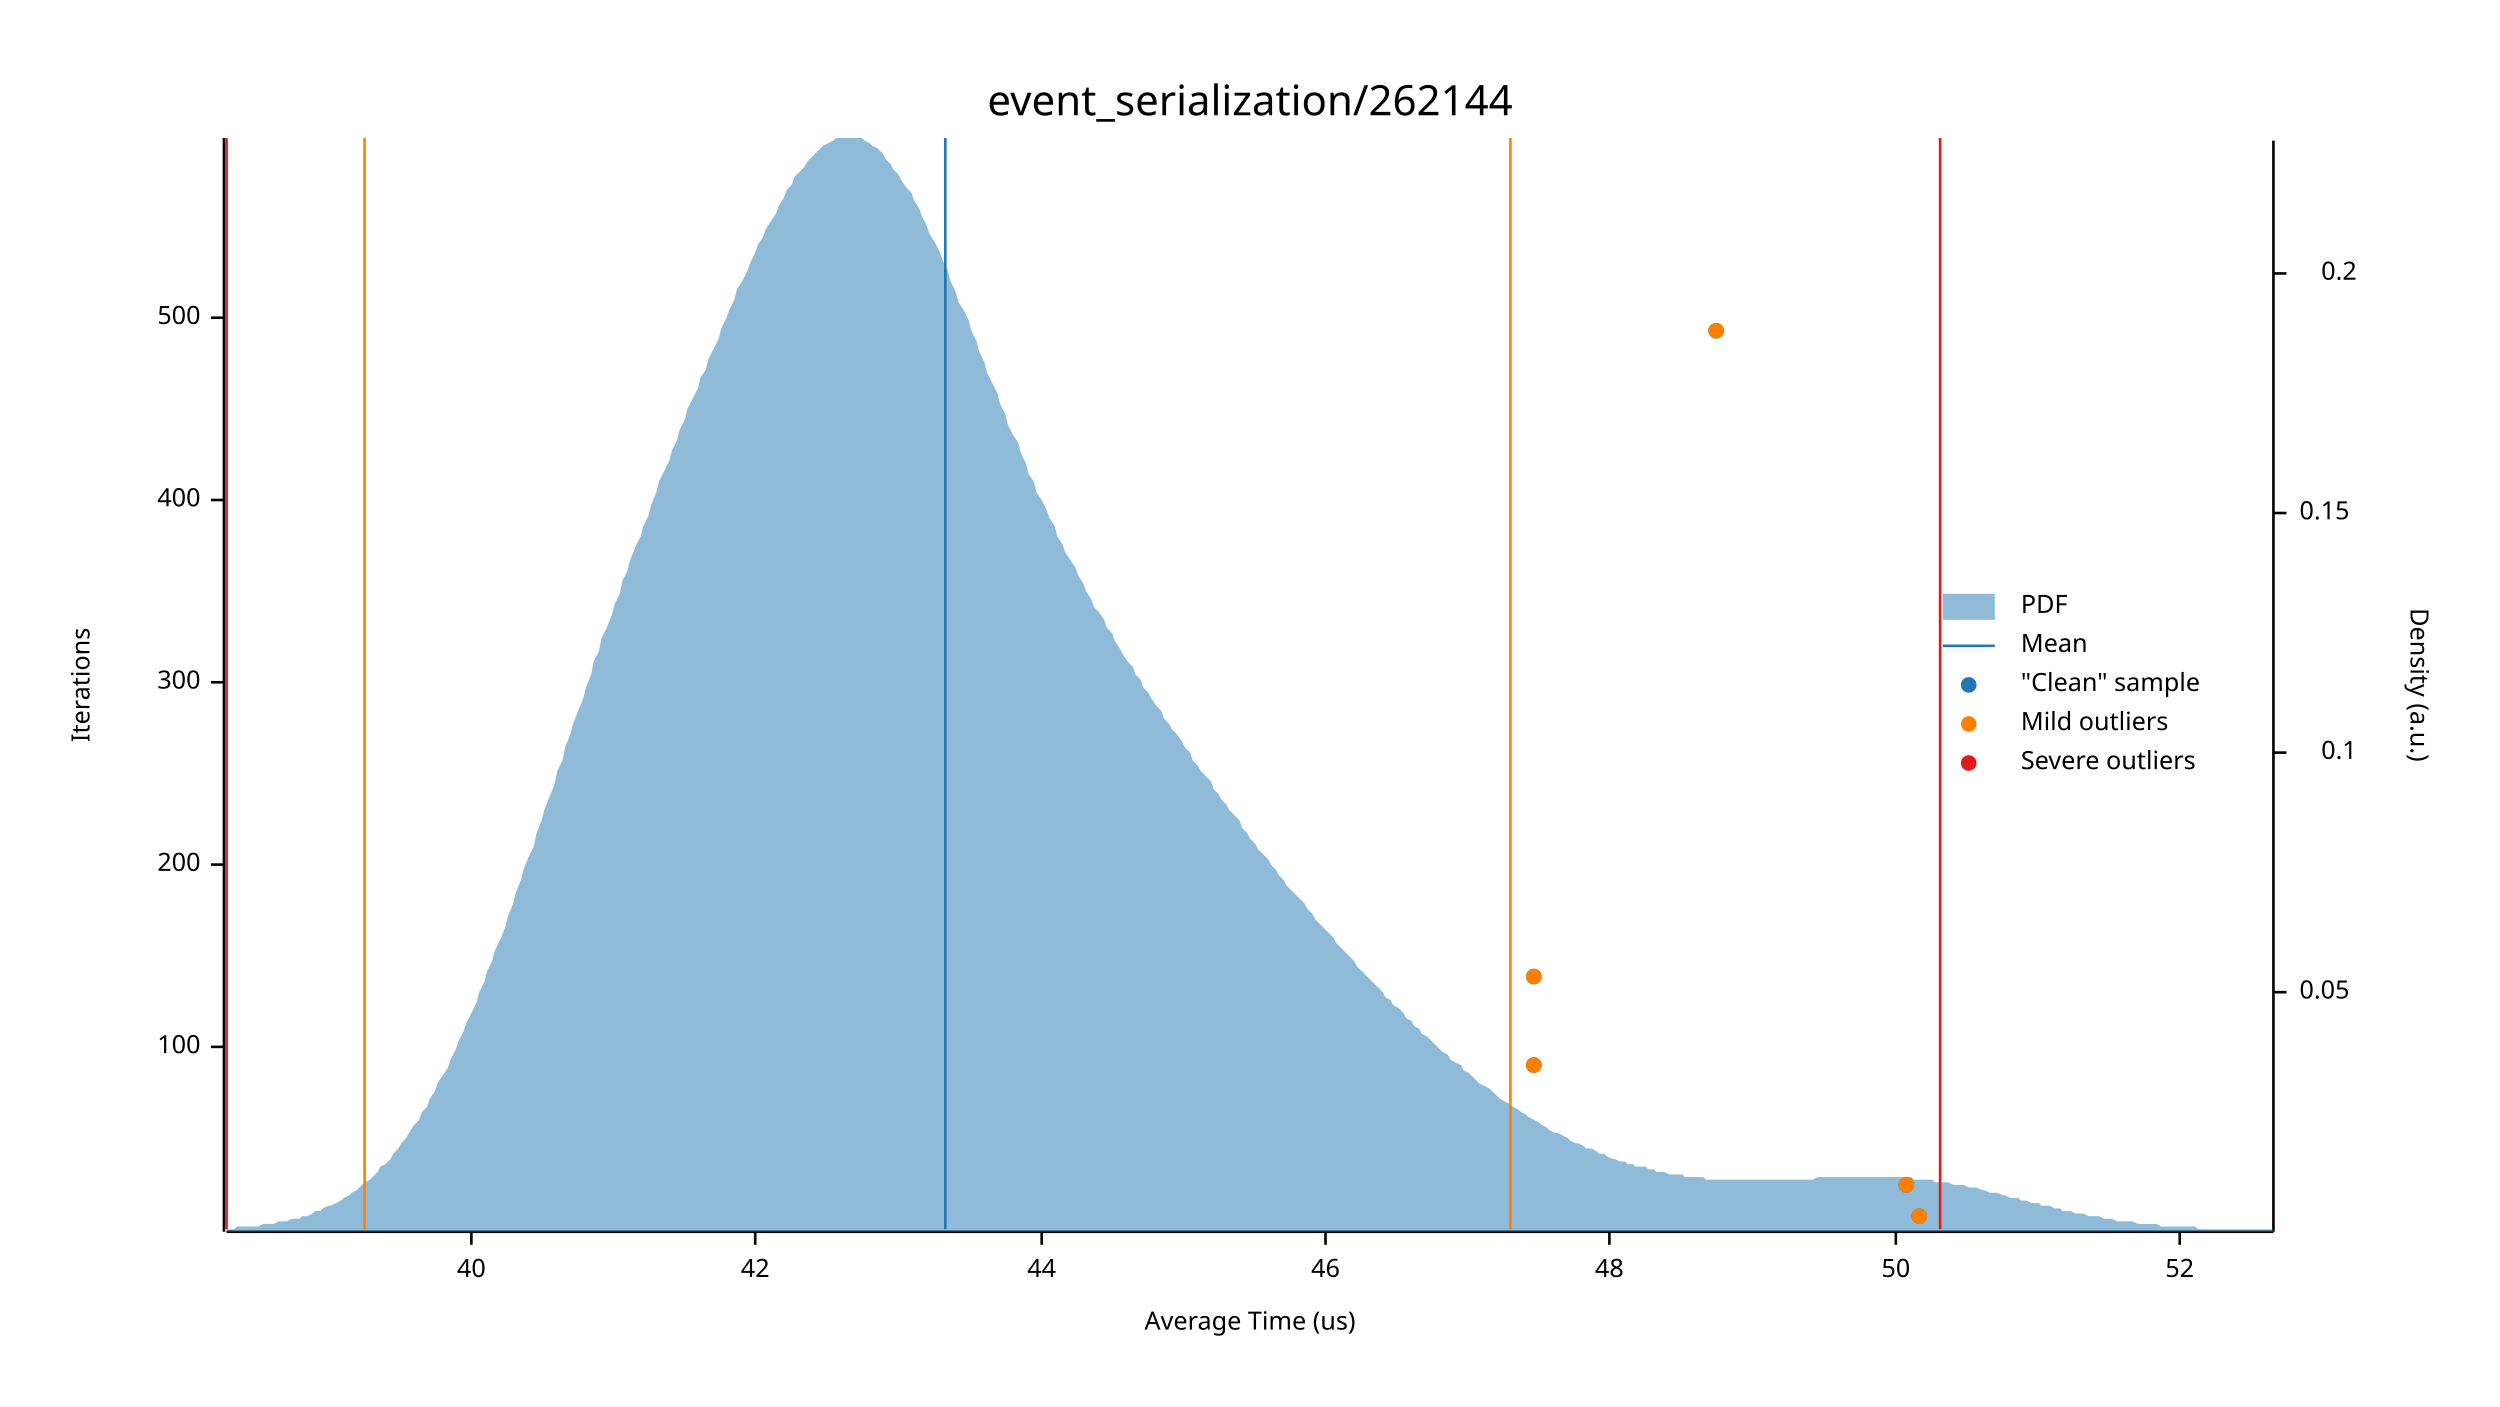
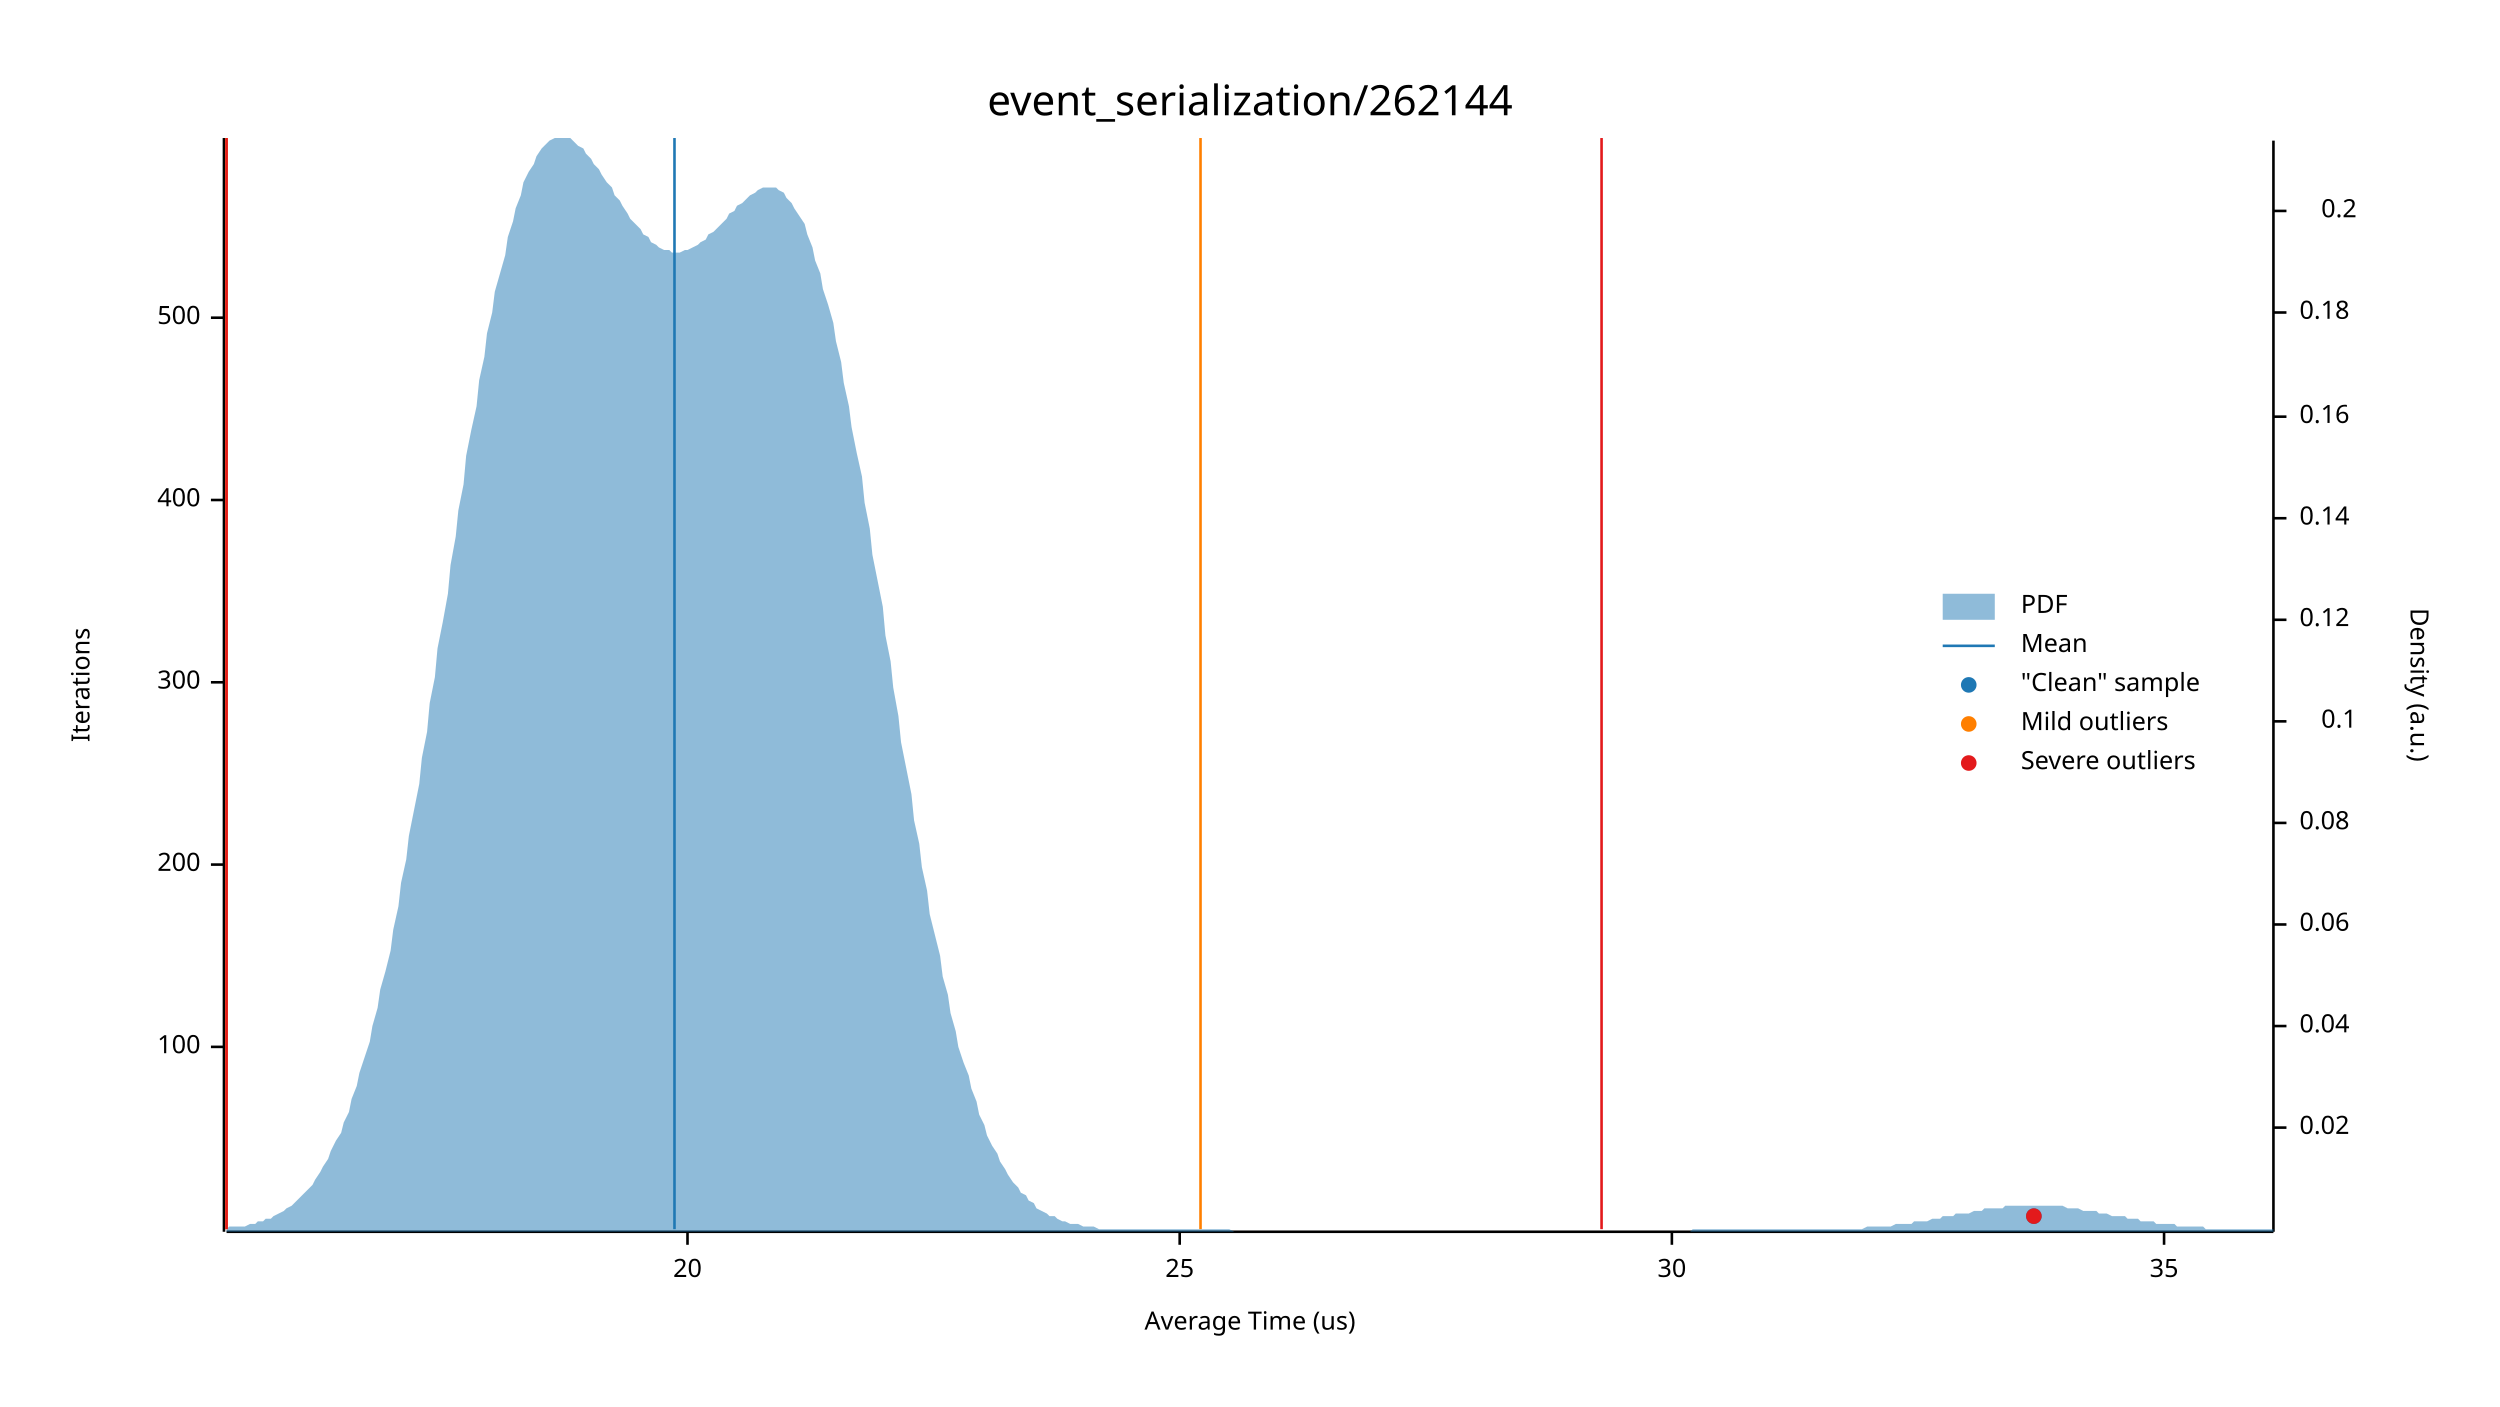
<svg xmlns="http://www.w3.org/2000/svg" width="960" height="540" viewBox="0 0 960 540">
  <text x="480" y="32" dy="0.76em" text-anchor="middle" font-family="sans-serif" font-size="16.129" opacity="1" fill="#000000">
event_serialization/262144
</text>
  <text x="27" y="263" dy="0.76em" text-anchor="middle" font-family="sans-serif" font-size="9.677" opacity="1" fill="#000000" transform="rotate(270, 27, 263)">
Iterations
</text>
  <text x="480" y="513" dy="-0.5ex" text-anchor="middle" font-family="sans-serif" font-size="9.677" opacity="1" fill="#000000">
Average Time (us)
</text>
  <polyline fill="none" opacity="1" stroke="#000000" stroke-width="1" points="86,53 86,473 " />
  <text x="77" y="402" dy="0.5ex" text-anchor="end" font-family="sans-serif" font-size="9.677" opacity="1" fill="#000000">
100
</text>
  <polyline fill="none" opacity="1" stroke="#000000" stroke-width="1" points="81,402 86,402 " />
  <text x="77" y="332" dy="0.5ex" text-anchor="end" font-family="sans-serif" font-size="9.677" opacity="1" fill="#000000">
200
</text>
  <polyline fill="none" opacity="1" stroke="#000000" stroke-width="1" points="81,332 86,332 " />
  <text x="77" y="262" dy="0.5ex" text-anchor="end" font-family="sans-serif" font-size="9.677" opacity="1" fill="#000000">
300
</text>
  <polyline fill="none" opacity="1" stroke="#000000" stroke-width="1" points="81,262 86,262 " />
  <text x="77" y="192" dy="0.5ex" text-anchor="end" font-family="sans-serif" font-size="9.677" opacity="1" fill="#000000">
400
</text>
  <polyline fill="none" opacity="1" stroke="#000000" stroke-width="1" points="81,192 86,192 " />
  <text x="77" y="122" dy="0.5ex" text-anchor="end" font-family="sans-serif" font-size="9.677" opacity="1" fill="#000000">
500
</text>
  <polyline fill="none" opacity="1" stroke="#000000" stroke-width="1" points="81,122 86,122 " />
  <polyline fill="none" opacity="1" stroke="#000000" stroke-width="1" points="87,473 873,473 " />
-   <text x="181" y="483" dy="0.76em" text-anchor="middle" font-family="sans-serif" font-size="9.677" opacity="1" fill="#000000">
- 40
+   <text x="264" y="483" dy="0.76em" text-anchor="middle" font-family="sans-serif" font-size="9.677" opacity="1" fill="#000000">
+ 20
</text>
-   <polyline fill="none" opacity="1" stroke="#000000" stroke-width="1" points="181,473 181,478 " />
-   <text x="290" y="483" dy="0.76em" text-anchor="middle" font-family="sans-serif" font-size="9.677" opacity="1" fill="#000000">
- 42
+   <polyline fill="none" opacity="1" stroke="#000000" stroke-width="1" points="264,473 264,478 " />
+   <text x="453" y="483" dy="0.76em" text-anchor="middle" font-family="sans-serif" font-size="9.677" opacity="1" fill="#000000">
+ 25
</text>
-   <polyline fill="none" opacity="1" stroke="#000000" stroke-width="1" points="290,473 290,478 " />
-   <text x="400" y="483" dy="0.76em" text-anchor="middle" font-family="sans-serif" font-size="9.677" opacity="1" fill="#000000">
- 44
+   <polyline fill="none" opacity="1" stroke="#000000" stroke-width="1" points="453,473 453,478 " />
+   <text x="642" y="483" dy="0.76em" text-anchor="middle" font-family="sans-serif" font-size="9.677" opacity="1" fill="#000000">
+ 30
</text>
-   <polyline fill="none" opacity="1" stroke="#000000" stroke-width="1" points="400,473 400,478 " />
-   <text x="509" y="483" dy="0.76em" text-anchor="middle" font-family="sans-serif" font-size="9.677" opacity="1" fill="#000000">
- 46
+   <polyline fill="none" opacity="1" stroke="#000000" stroke-width="1" points="642,473 642,478 " />
+   <text x="831" y="483" dy="0.76em" text-anchor="middle" font-family="sans-serif" font-size="9.677" opacity="1" fill="#000000">
+ 35
</text>
-   <polyline fill="none" opacity="1" stroke="#000000" stroke-width="1" points="509,473 509,478 " />
-   <text x="618" y="483" dy="0.76em" text-anchor="middle" font-family="sans-serif" font-size="9.677" opacity="1" fill="#000000">
- 48
- </text>
-   <polyline fill="none" opacity="1" stroke="#000000" stroke-width="1" points="618,473 618,478 " />
-   <text x="728" y="483" dy="0.76em" text-anchor="middle" font-family="sans-serif" font-size="9.677" opacity="1" fill="#000000">
- 50
- </text>
-   <polyline fill="none" opacity="1" stroke="#000000" stroke-width="1" points="728,473 728,478 " />
-   <text x="837" y="483" dy="0.76em" text-anchor="middle" font-family="sans-serif" font-size="9.677" opacity="1" fill="#000000">
- 52
- </text>
-   <polyline fill="none" opacity="1" stroke="#000000" stroke-width="1" points="837,473 837,478 " />
+   <polyline fill="none" opacity="1" stroke="#000000" stroke-width="1" points="831,473 831,478 " />
  <text x="933" y="263" dy="0.76em" text-anchor="middle" font-family="sans-serif" font-size="9.677" opacity="1" fill="#000000" transform="rotate(90, 933, 263)">
Density (a.u.)
</text>
  <polyline fill="none" opacity="1" stroke="#000000" stroke-width="1" points="873,54 873,473 " />
-   <text x="883" y="381" dy="0.5ex" text-anchor="start" font-family="sans-serif" font-size="9.677" opacity="1" fill="#000000">
- 0.05
+   <text x="883" y="433" dy="0.5ex" text-anchor="start" font-family="sans-serif" font-size="9.677" opacity="1" fill="#000000">
+ 0.02
</text>
-   <polyline fill="none" opacity="1" stroke="#000000" stroke-width="1" points="873,381 878,381 " />
-   <text x="905" y="289" dy="0.5ex" text-anchor="end" font-family="sans-serif" font-size="9.677" opacity="1" fill="#000000">
+   <polyline fill="none" opacity="1" stroke="#000000" stroke-width="1" points="873,433 878,433 " />
+   <text x="883" y="394" dy="0.5ex" text-anchor="start" font-family="sans-serif" font-size="9.677" opacity="1" fill="#000000">
+ 0.04
+ </text>
+   <polyline fill="none" opacity="1" stroke="#000000" stroke-width="1" points="873,394 878,394 " />
+   <text x="883" y="355" dy="0.5ex" text-anchor="start" font-family="sans-serif" font-size="9.677" opacity="1" fill="#000000">
+ 0.06
+ </text>
+   <polyline fill="none" opacity="1" stroke="#000000" stroke-width="1" points="873,355 878,355 " />
+   <text x="883" y="316" dy="0.5ex" text-anchor="start" font-family="sans-serif" font-size="9.677" opacity="1" fill="#000000">
+ 0.08
+ </text>
+   <polyline fill="none" opacity="1" stroke="#000000" stroke-width="1" points="873,316 878,316 " />
+   <text x="905" y="277" dy="0.5ex" text-anchor="end" font-family="sans-serif" font-size="9.677" opacity="1" fill="#000000">
0.1
</text>
-   <polyline fill="none" opacity="1" stroke="#000000" stroke-width="1" points="873,289 878,289 " />
-   <text x="883" y="197" dy="0.5ex" text-anchor="start" font-family="sans-serif" font-size="9.677" opacity="1" fill="#000000">
- 0.15
+   <polyline fill="none" opacity="1" stroke="#000000" stroke-width="1" points="873,277 878,277 " />
+   <text x="883" y="238" dy="0.5ex" text-anchor="start" font-family="sans-serif" font-size="9.677" opacity="1" fill="#000000">
+ 0.12
</text>
-   <polyline fill="none" opacity="1" stroke="#000000" stroke-width="1" points="873,197 878,197 " />
-   <text x="905" y="105" dy="0.5ex" text-anchor="end" font-family="sans-serif" font-size="9.677" opacity="1" fill="#000000">
+   <polyline fill="none" opacity="1" stroke="#000000" stroke-width="1" points="873,238 878,238 " />
+   <text x="883" y="199" dy="0.5ex" text-anchor="start" font-family="sans-serif" font-size="9.677" opacity="1" fill="#000000">
+ 0.14
+ </text>
+   <polyline fill="none" opacity="1" stroke="#000000" stroke-width="1" points="873,199 878,199 " />
+   <text x="883" y="160" dy="0.5ex" text-anchor="start" font-family="sans-serif" font-size="9.677" opacity="1" fill="#000000">
+ 0.16
+ </text>
+   <polyline fill="none" opacity="1" stroke="#000000" stroke-width="1" points="873,160 878,160 " />
+   <text x="883" y="120" dy="0.5ex" text-anchor="start" font-family="sans-serif" font-size="9.677" opacity="1" fill="#000000">
+ 0.18
+ </text>
+   <polyline fill="none" opacity="1" stroke="#000000" stroke-width="1" points="873,120 878,120 " />
+   <text x="905" y="81" dy="0.5ex" text-anchor="end" font-family="sans-serif" font-size="9.677" opacity="1" fill="#000000">
0.2
</text>
-   <polyline fill="none" opacity="1" stroke="#000000" stroke-width="1" points="873,105 878,105 " />
-   <polygon opacity="0.5" fill="#1F78B4" points="87,472 88,472 90,472 91,471 93,471 94,471 96,471 98,471 99,471 101,470 102,470 104,470 105,470 107,469 109,469 110,469 112,468 113,468 115,468 116,467 118,467 120,466 121,465 123,465 124,464 126,463 127,463 129,462 131,461 132,460 134,459 135,458 137,457 138,456 140,454 142,453 143,452 145,450 146,448 148,447 150,445 151,443 153,441 154,439 156,437 157,435 159,432 161,430 162,427 164,425 165,422 167,419 168,416 170,413 172,410 173,407 175,403 176,400 178,396 179,393 181,389 183,385 184,381 186,377 187,373 189,369 190,365 192,361 194,356 195,352 197,347 198,343 200,338 201,334 203,329 205,325 206,320 208,315 209,311 211,306 213,301 214,296 216,292 217,287 219,282 220,278 222,273 224,268 225,264 227,259 228,254 230,250 231,245 233,241 235,236 236,232 238,228 239,223 241,219 242,215 244,210 246,206 247,202 249,198 250,194 252,189 253,185 255,181 257,177 258,173 260,169 261,165 263,161 264,157 266,153 268,149 269,145 271,142 272,138 274,134 276,130 277,126 279,122 280,119 282,115 283,111 285,108 287,104 288,101 290,97 291,94 293,91 294,88 296,85 298,82 299,79 301,76 302,73 304,71 305,68 307,66 309,64 310,62 312,60 313,59 315,57 316,56 318,55 320,54 321,53 323,53 324,53 326,53 327,53 329,53 331,53 332,54 334,55 335,56 337,57 339,59 340,61 342,63 343,65 345,67 346,69 348,72 350,74 351,77 353,80 354,83 356,87 357,90 359,93 361,97 362,100 364,104 365,108 367,112 368,116 370,119 372,123 373,127 375,131 376,135 378,139 379,143 381,147 383,151 384,155 386,159 387,163 389,167 391,170 392,174 394,178 395,182 397,185 398,189 400,192 402,196 403,199 405,202 406,206 408,209 409,212 411,215 413,218 414,221 416,224 417,227 419,230 420,233 422,235 424,238 425,241 427,243 428,246 430,249 431,251 433,254 435,256 436,259 438,261 439,264 441,266 442,268 444,271 446,273 447,276 449,278 450,280 452,282 454,285 455,287 457,289 458,292 460,294 461,296 463,298 465,300 466,303 468,305 469,307 471,309 472,311 474,313 476,315 477,318 479,320 480,322 482,324 483,326 485,328 487,330 488,332 490,334 491,336 493,338 494,340 496,342 498,344 499,345 501,347 502,349 504,351 505,353 507,355 509,357 510,358 512,360 513,362 515,364 517,366 518,367 520,369 521,371 523,373 524,374 526,376 528,378 529,379 531,381 532,383 534,384 535,386 537,387 539,389 540,391 542,392 543,394 545,395 546,397 548,398 550,400 551,401 553,403 554,404 556,405 557,407 559,408 561,409 562,411 564,412 565,413 567,415 568,416 570,417 572,418 573,419 575,421 576,422 578,423 580,424 581,425 583,426 584,427 586,428 587,429 589,430 591,431 592,432 594,433 595,434 597,435 598,435 600,436 602,437 603,438 605,439 606,439 608,440 609,441 611,441 613,442 614,443 616,443 617,444 619,445 620,445 622,446 624,446 625,447 627,447 628,448 630,448 632,448 633,449 635,449 636,450 638,450 639,450 641,451 643,451 644,451 646,451 647,452 649,452 650,452 652,452 654,452 655,453 657,453 658,453 660,453 661,453 663,453 665,453 666,453 668,453 669,453 671,453 672,453 674,453 676,453 677,453 679,453 680,453 682,453 683,453 685,453 687,453 688,453 690,453 691,453 693,453 695,453 696,453 698,452 699,452 701,452 702,452 704,452 706,452 707,452 709,452 710,452 712,452 713,452 715,452 717,452 718,452 720,452 721,452 723,452 724,452 726,452 728,452 729,452 731,452 732,452 734,452 735,453 737,453 739,453 740,453 742,453 743,454 745,454 746,454 748,454 750,455 751,455 753,455 754,455 756,456 758,456 759,456 761,457 762,457 764,458 765,458 767,458 769,459 770,459 772,460 773,460 775,460 776,461 778,461 780,462 781,462 783,462 784,463 786,463 787,463 789,464 791,464 792,465 794,465 795,465 797,466 798,466 800,466 802,467 803,467 805,467 806,467 808,468 809,468 811,468 813,469 814,469 816,469 817,469 819,469 821,470 822,470 824,470 825,470 827,470 828,470 830,471 832,471 833,471 835,471 836,471 838,471 839,471 841,471 843,471 844,472 846,472 847,472 849,472 850,472 852,472 854,472 855,472 857,472 858,472 860,472 861,472 863,472 865,472 866,472 868,472 869,472 871,472 873,472 873,473 87,473 " />
-   <polyline fill="none" opacity="1" stroke="#1F78B4" stroke-width="1" points="363,472 363,53 " />
-   <polyline fill="none" opacity="1" stroke="#FF7F00" stroke-width="1" points="140,472 140,53 " />
-   <polyline fill="none" opacity="1" stroke="#FF7F00" stroke-width="1" points="580,472 580,53 " />
+   <polyline fill="none" opacity="1" stroke="#000000" stroke-width="1" points="873,81 878,81 " />
+   <polygon opacity="0.5" fill="#1F78B4" points="87,472 88,471 90,471 91,471 93,471 94,471 96,470 98,470 99,469 101,469 102,468 104,468 105,467 107,466 109,465 110,464 112,463 113,462 115,460 116,459 118,457 120,455 121,453 123,450 124,448 126,445 127,442 129,438 131,435 132,431 134,427 135,422 137,417 138,412 140,406 142,400 143,394 145,387 146,380 148,373 150,365 151,357 153,348 154,339 156,330 157,321 159,311 161,301 162,291 164,281 165,270 167,260 168,249 170,239 172,228 173,217 175,206 176,196 178,186 179,175 181,165 183,156 184,146 186,137 187,128 189,120 190,112 192,105 194,98 195,91 197,85 198,80 200,75 201,70 203,66 205,63 206,60 208,57 209,56 211,54 213,53 214,53 216,53 217,53 219,53 220,54 222,56 224,57 225,59 227,61 228,63 230,65 231,67 233,70 235,72 236,75 238,77 239,79 241,82 242,84 244,86 246,88 247,90 249,91 250,93 252,94 253,95 255,96 257,96 258,97 260,97 261,97 263,96 264,96 266,95 268,94 269,93 271,92 272,90 274,89 276,87 277,86 279,84 280,82 282,81 283,79 285,78 287,76 288,75 290,74 291,73 293,72 294,72 296,72 298,72 299,73 301,74 302,76 304,78 305,80 307,83 309,86 310,90 312,95 313,100 315,105 316,111 318,117 320,124 321,131 323,139 324,147 326,156 327,164 329,174 331,183 332,193 334,203 335,213 337,223 339,233 340,244 342,254 343,264 345,275 346,285 348,295 350,305 351,315 353,324 354,333 356,342 357,351 359,359 361,367 362,375 364,382 365,389 367,396 368,402 370,408 372,413 373,418 375,423 376,428 378,432 379,436 381,440 383,443 384,446 386,449 387,451 389,454 391,456 392,458 394,459 395,461 397,462 398,464 400,465 402,466 403,467 405,467 406,468 408,469 409,469 411,470 413,470 414,470 416,471 417,471 419,471 420,471 422,472 424,472 425,472 427,472 428,472 430,472 431,472 433,472 435,472 436,472 438,472 439,472 441,472 442,472 444,472 446,472 447,472 449,472 450,472 452,472 454,472 455,472 457,472 458,472 460,472 461,472 463,472 465,472 466,472 468,472 469,472 471,472 472,472 474,473 476,473 477,473 479,473 480,473 482,473 483,473 485,473 487,473 488,473 490,473 491,473 493,473 494,473 496,473 498,473 499,473 501,473 502,473 504,473 505,473 507,473 509,473 510,473 512,473 513,473 515,473 517,473 518,473 520,473 521,473 523,473 524,473 526,473 528,473 529,473 531,473 532,473 534,473 535,473 537,473 539,473 540,473 542,473 543,473 545,473 546,473 548,473 550,473 551,473 553,473 554,473 556,473 557,473 559,473 561,473 562,473 564,473 565,473 567,473 568,473 570,473 572,473 573,473 575,473 576,473 578,473 580,473 581,473 583,473 584,473 586,473 587,473 589,473 591,473 592,473 594,473 595,473 597,473 598,473 600,473 602,473 603,473 605,473 606,473 608,473 609,473 611,473 613,473 614,473 616,473 617,473 619,473 620,473 622,473 624,473 625,473 627,473 628,473 630,473 632,473 633,473 635,473 636,473 638,473 639,473 641,473 643,473 644,473 646,473 647,473 649,473 650,472 652,472 654,472 655,472 657,472 658,472 660,472 661,472 663,472 665,472 666,472 668,472 669,472 671,472 672,472 674,472 676,472 677,472 679,472 680,472 682,472 683,472 685,472 687,472 688,472 690,472 691,472 693,472 695,472 696,472 698,472 699,472 701,472 702,472 704,472 706,472 707,472 709,472 710,472 712,472 713,472 715,472 717,471 718,471 720,471 721,471 723,471 724,471 726,471 728,470 729,470 731,470 732,470 734,470 735,469 737,469 739,469 740,469 742,468 743,468 745,468 746,467 748,467 750,467 751,466 753,466 754,466 756,466 758,465 759,465 761,465 762,464 764,464 765,464 767,464 769,464 770,463 772,463 773,463 775,463 776,463 778,463 780,463 781,463 783,463 784,463 786,463 787,463 789,463 791,463 792,463 794,464 795,464 797,464 798,464 800,465 802,465 803,465 805,465 806,466 808,466 809,466 811,467 813,467 814,467 816,467 817,468 819,468 821,468 822,469 824,469 825,469 827,469 828,470 830,470 832,470 833,470 835,470 836,471 838,471 839,471 841,471 843,471 844,471 846,471 847,472 849,472 850,472 852,472 854,472 855,472 857,472 858,472 860,472 861,472 863,472 865,472 866,472 868,472 869,472 871,472 873,472 873,473 87,473 " />
+   <polyline fill="none" opacity="1" stroke="#1F78B4" stroke-width="1" points="259,472 259,53 " />
+   <polyline fill="none" opacity="1" stroke="#FF7F00" stroke-width="1" points="87,472 87,53 " />
+   <polyline fill="none" opacity="1" stroke="#FF7F00" stroke-width="1" points="461,472 461,53 " />
  <polyline fill="none" opacity="1" stroke="#E31A1C" stroke-width="1" points="87,472 87,53 " />
-   <polyline fill="none" opacity="1" stroke="#E31A1C" stroke-width="1" points="745,472 745,53 " />
-   <circle cx="737" cy="467" r="3" opacity="1" fill="#1F78B4" stroke="none" stroke-width="1" />
-   <circle cx="732" cy="455" r="3" opacity="1" fill="#1F78B4" stroke="none" stroke-width="1" />
-   <circle cx="589" cy="409" r="3" opacity="1" fill="#1F78B4" stroke="none" stroke-width="1" />
-   <circle cx="589" cy="375" r="3" opacity="1" fill="#1F78B4" stroke="none" stroke-width="1" />
-   <circle cx="659" cy="127" r="3" opacity="1" fill="#1F78B4" stroke="none" stroke-width="1" />
-   <circle cx="737" cy="467" r="3" opacity="1" fill="#FF7F00" stroke="none" stroke-width="1" />
-   <circle cx="732" cy="455" r="3" opacity="1" fill="#FF7F00" stroke="none" stroke-width="1" />
-   <circle cx="589" cy="409" r="3" opacity="1" fill="#FF7F00" stroke="none" stroke-width="1" />
-   <circle cx="589" cy="375" r="3" opacity="1" fill="#FF7F00" stroke="none" stroke-width="1" />
-   <circle cx="659" cy="127" r="3" opacity="1" fill="#FF7F00" stroke="none" stroke-width="1" />
+   <polyline fill="none" opacity="1" stroke="#E31A1C" stroke-width="1" points="615,472 615,53 " />
+   <circle cx="781" cy="467" r="3" opacity="1" fill="#1F78B4" stroke="none" stroke-width="1" />
+   <circle cx="781" cy="467" r="3" opacity="1" fill="#E31A1C" stroke="none" stroke-width="1" />
  <text x="776" y="228" dy="0.76em" text-anchor="start" font-family="sans-serif" font-size="9.677" opacity="1" fill="#000000">
PDF
</text>
  <text x="776" y="243" dy="0.76em" text-anchor="start" font-family="sans-serif" font-size="9.677" opacity="1" fill="#000000">
Mean
</text>
  <text x="776" y="258" dy="0.76em" text-anchor="start" font-family="sans-serif" font-size="9.677" opacity="1" fill="#000000">
"Clean" sample
</text>
  <text x="776" y="273" dy="0.76em" text-anchor="start" font-family="sans-serif" font-size="9.677" opacity="1" fill="#000000">
Mild outliers
</text>
  <text x="776" y="288" dy="0.76em" text-anchor="start" font-family="sans-serif" font-size="9.677" opacity="1" fill="#000000">
Severe outliers
</text>
  <rect x="746" y="228" width="20" height="10" opacity="0.5" fill="#1F78B4" stroke="none" />
  <polyline fill="none" opacity="1" stroke="#1F78B4" stroke-width="1" points="746,248 766,248 " />
  <circle cx="756" cy="263" r="3" opacity="1" fill="#1F78B4" stroke="none" stroke-width="1" />
  <circle cx="756" cy="278" r="3" opacity="1" fill="#FF7F00" stroke="none" stroke-width="1" />
  <circle cx="756" cy="293" r="3" opacity="1" fill="#E31A1C" stroke="none" stroke-width="1" />
</svg>
